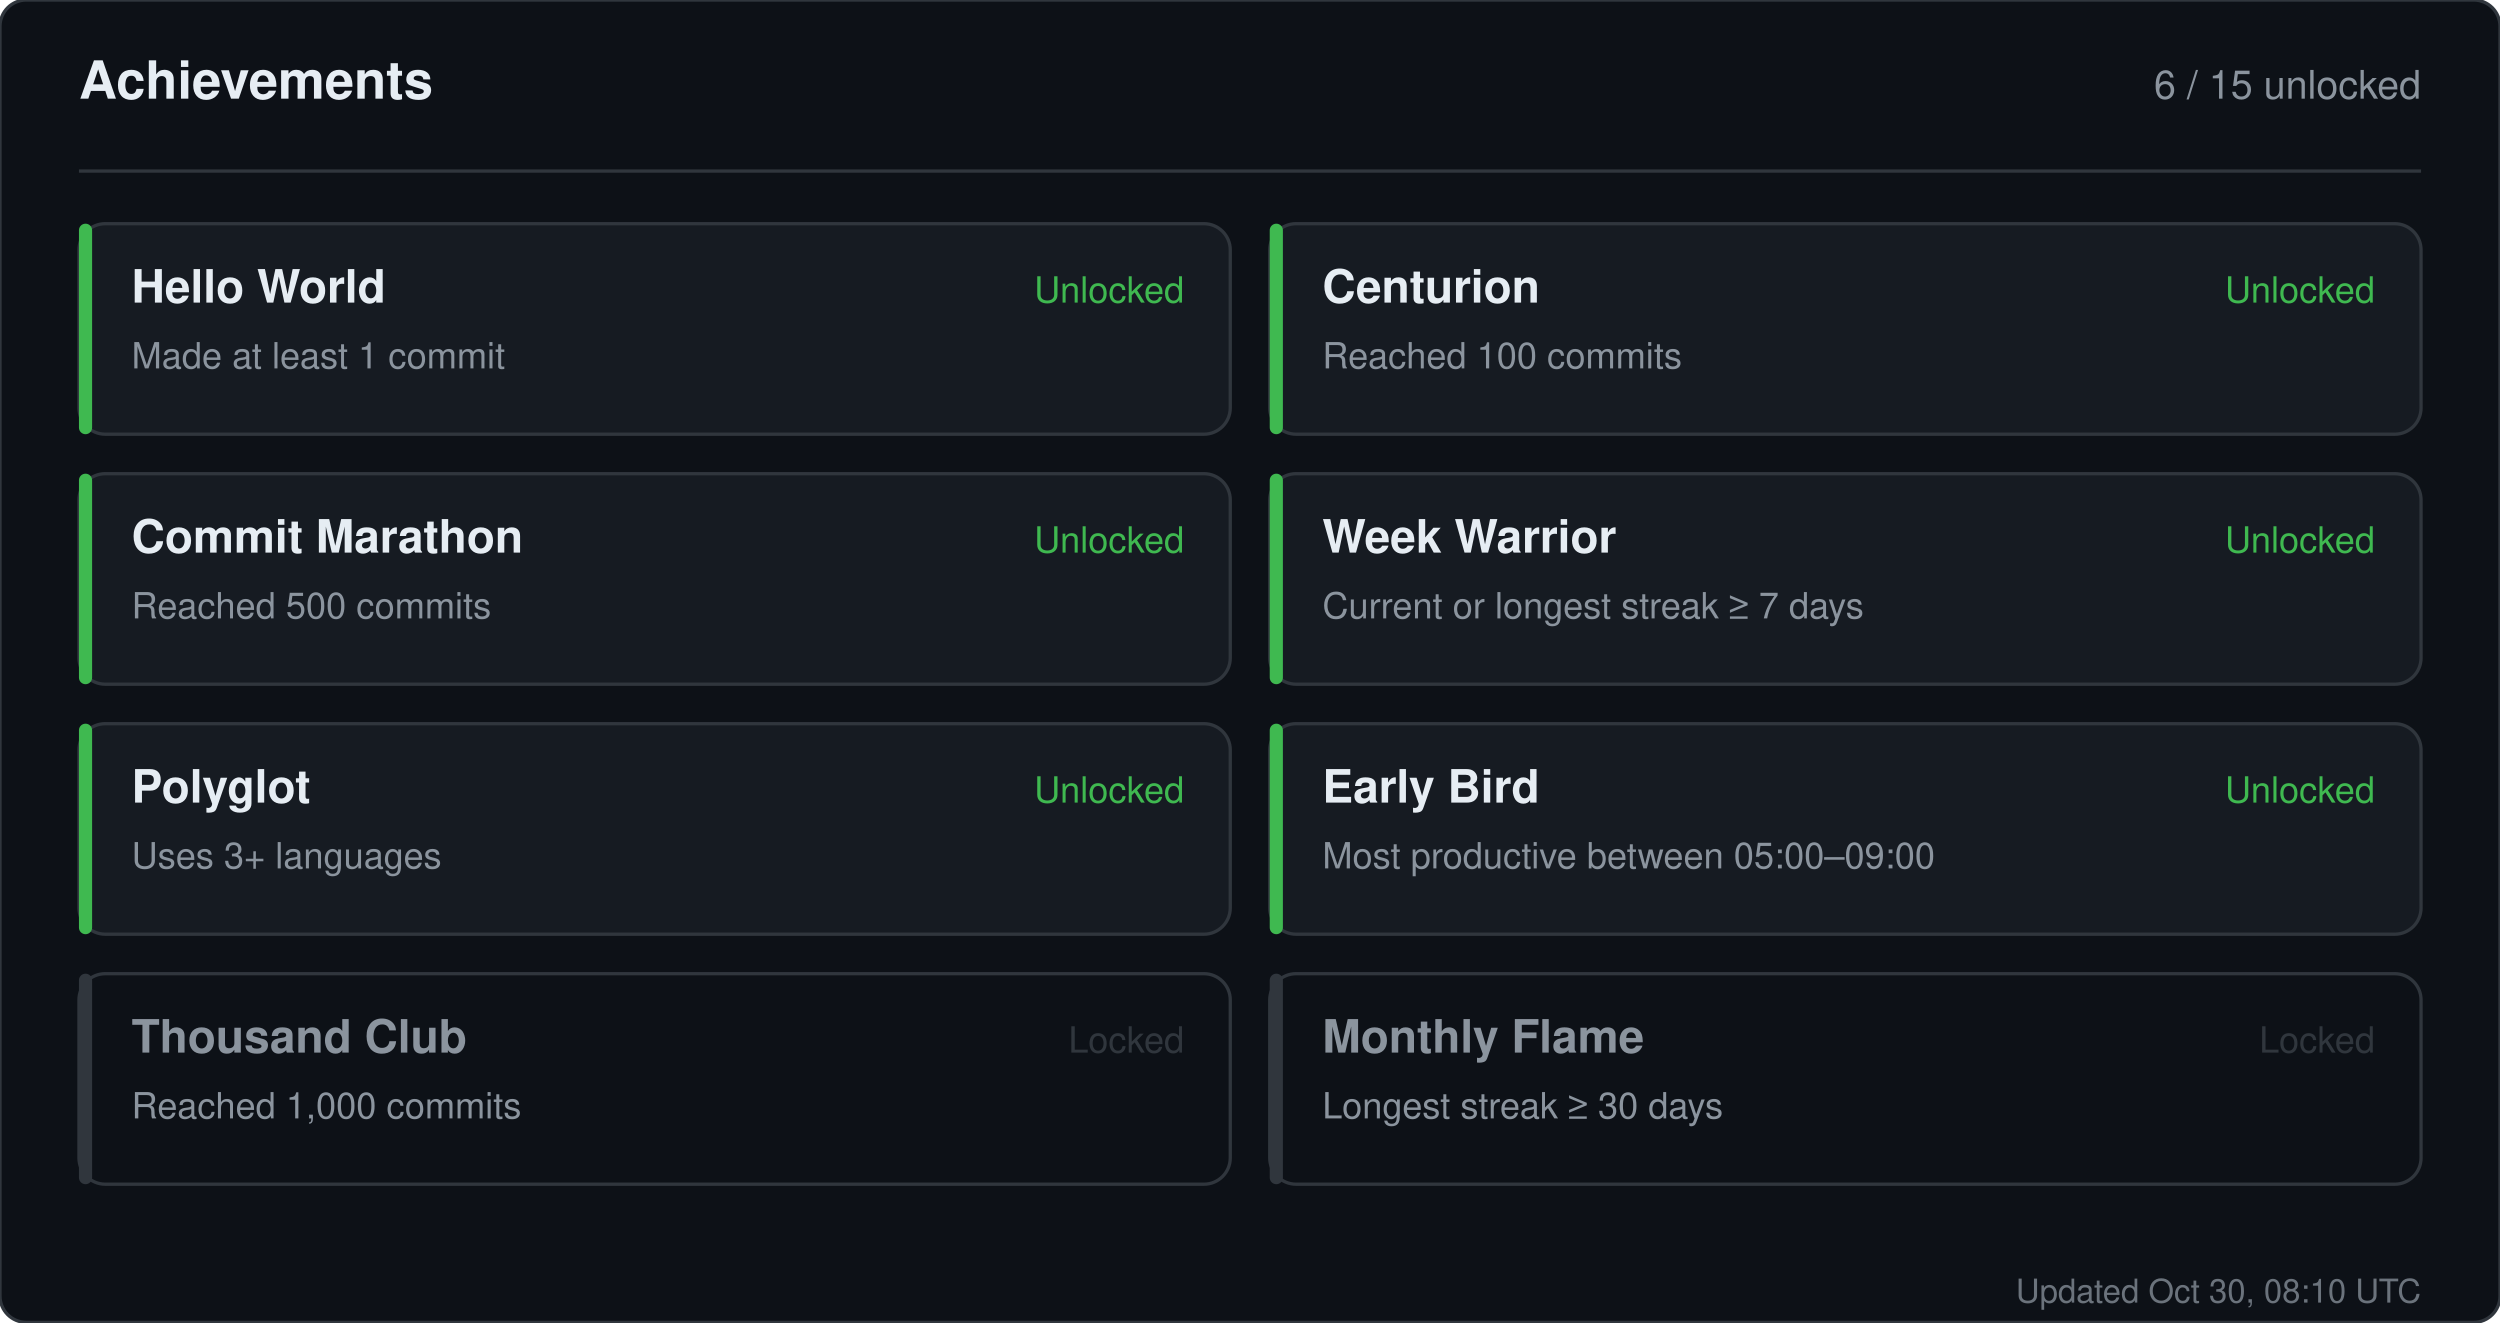
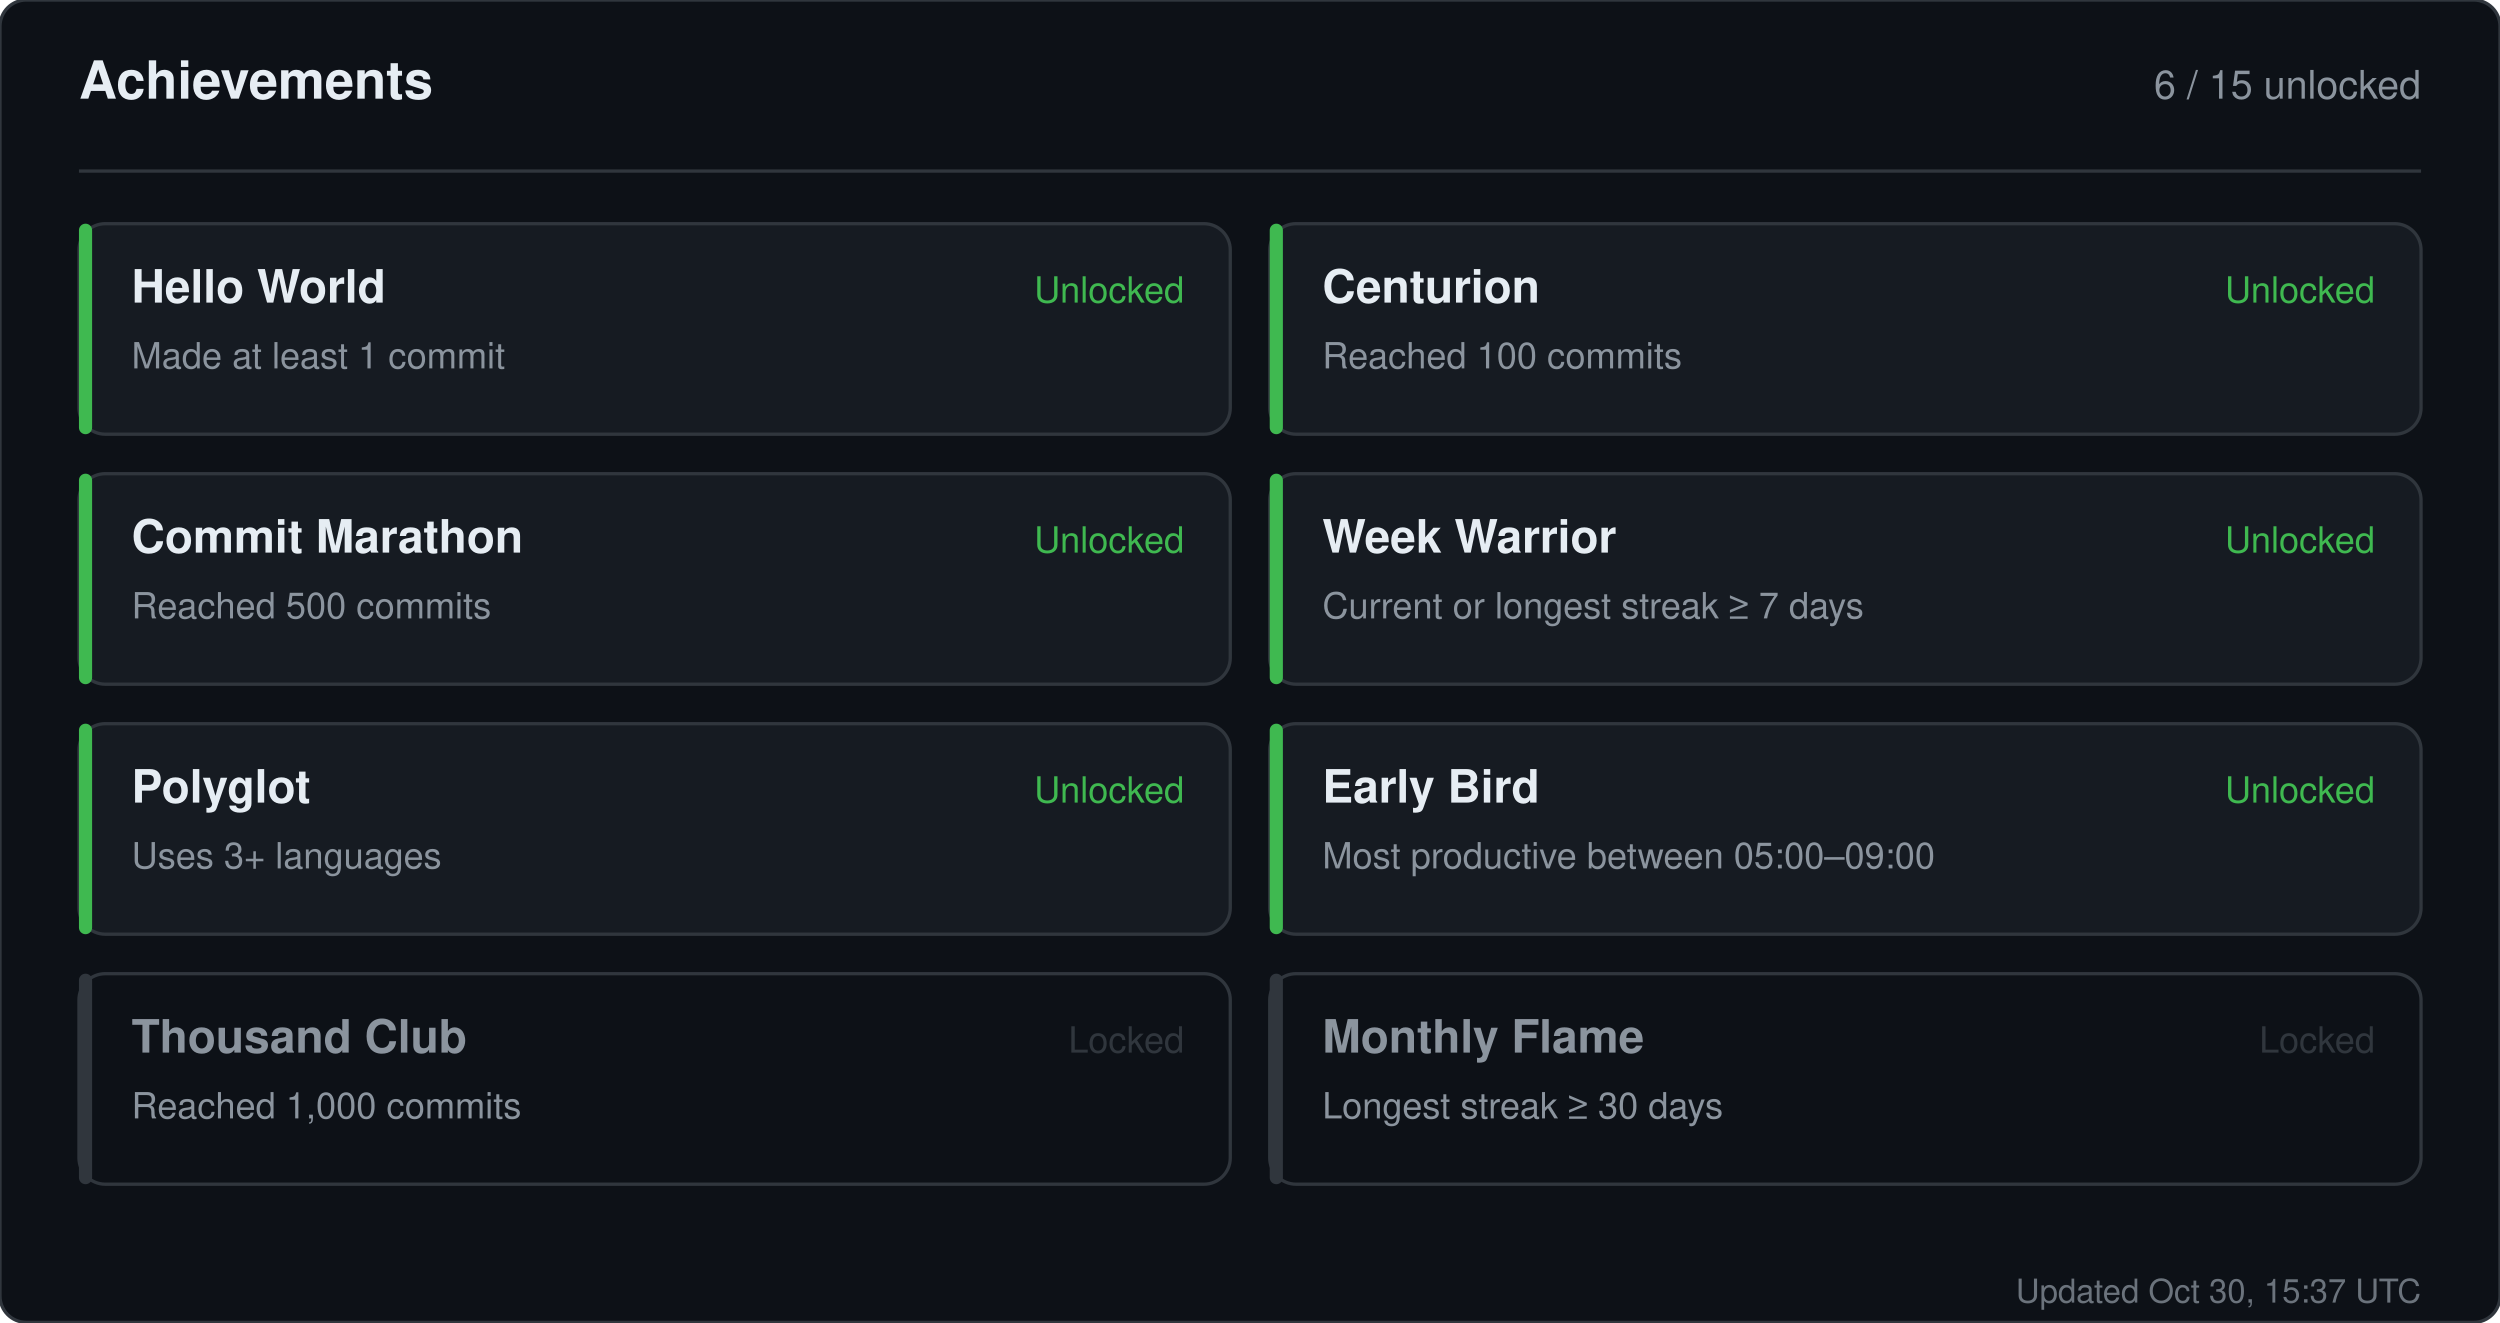
<svg xmlns="http://www.w3.org/2000/svg" width="760" height="402" viewBox="0 0 760 402" role="img" aria-label="Achievements for sandiirawan12">
  <rect width="760" height="402" rx="8" fill="#0d1117" stroke="#30363d" />
  <g font-family="-apple-system, BlinkMacSystemFont, Segoe UI, Helvetica, Arial, sans-serif">
    <text x="24" y="30" fill="#e6edf3" font-size="16" font-weight="700">Achievements</text>
    <text x="736" y="30" fill="#8b949e" font-size="12" text-anchor="end">6 / 15 unlocked</text>
    <line x1="24" y1="52" x2="736" y2="52" stroke="#30363d" />
    <rect x="24" y="68" width="350" height="64" rx="8" fill="#161b22" stroke="#30363d" />
    <rect x="24" y="68" width="4" height="64" rx="2" fill="#3fb950" />
    <text x="40" y="92" fill="#e6edf3" font-size="14" font-weight="700">Hello World</text>
    <text x="40" y="112" fill="#8b949e" font-size="11">Made at least 1 commit</text>
    <text x="360" y="92" fill="#3fb950" font-size="11" text-anchor="end">Unlocked</text>
    <rect x="386" y="68" width="350" height="64" rx="8" fill="#161b22" stroke="#30363d" />
    <rect x="386" y="68" width="4" height="64" rx="2" fill="#3fb950" />
    <text x="402" y="92" fill="#e6edf3" font-size="14" font-weight="700">Centurion</text>
    <text x="402" y="112" fill="#8b949e" font-size="11">Reached 100 commits</text>
    <text x="722" y="92" fill="#3fb950" font-size="11" text-anchor="end">Unlocked</text>
    <rect x="24" y="144" width="350" height="64" rx="8" fill="#161b22" stroke="#30363d" />
    <rect x="24" y="144" width="4" height="64" rx="2" fill="#3fb950" />
    <text x="40" y="168" fill="#e6edf3" font-size="14" font-weight="700">Commit Marathon</text>
    <text x="40" y="188" fill="#8b949e" font-size="11">Reached 500 commits</text>
    <text x="360" y="168" fill="#3fb950" font-size="11" text-anchor="end">Unlocked</text>
    <rect x="386" y="144" width="350" height="64" rx="8" fill="#161b22" stroke="#30363d" />
    <rect x="386" y="144" width="4" height="64" rx="2" fill="#3fb950" />
    <text x="402" y="168" fill="#e6edf3" font-size="14" font-weight="700">Week Warrior</text>
    <text x="402" y="188" fill="#8b949e" font-size="11">Current or longest streak ≥ 7 days</text>
    <text x="722" y="168" fill="#3fb950" font-size="11" text-anchor="end">Unlocked</text>
    <rect x="24" y="220" width="350" height="64" rx="8" fill="#161b22" stroke="#30363d" />
    <rect x="24" y="220" width="4" height="64" rx="2" fill="#3fb950" />
    <text x="40" y="244" fill="#e6edf3" font-size="14" font-weight="700">Polyglot</text>
    <text x="40" y="264" fill="#8b949e" font-size="11">Uses 3+ languages</text>
    <text x="360" y="244" fill="#3fb950" font-size="11" text-anchor="end">Unlocked</text>
    <rect x="386" y="220" width="350" height="64" rx="8" fill="#161b22" stroke="#30363d" />
    <rect x="386" y="220" width="4" height="64" rx="2" fill="#3fb950" />
    <text x="402" y="244" fill="#e6edf3" font-size="14" font-weight="700">Early Bird</text>
    <text x="402" y="264" fill="#8b949e" font-size="11">Most productive between 05:00–09:00</text>
    <text x="722" y="244" fill="#3fb950" font-size="11" text-anchor="end">Unlocked</text>
    <rect x="24" y="296" width="350" height="64" rx="8" fill="#0d1117" stroke="#30363d" />
    <rect x="24" y="296" width="4" height="64" rx="2" fill="#30363d" />
    <text x="40" y="320" fill="#8b949e" font-size="14" font-weight="700">Thousand Club</text>
    <text x="40" y="340" fill="#8b949e" font-size="11">Reached 1,000 commits</text>
    <text x="360" y="320" fill="#30363d" font-size="11" text-anchor="end">Locked</text>
    <rect x="386" y="296" width="350" height="64" rx="8" fill="#0d1117" stroke="#30363d" />
    <rect x="386" y="296" width="4" height="64" rx="2" fill="#30363d" />
    <text x="402" y="320" fill="#8b949e" font-size="14" font-weight="700">Monthly Flame</text>
    <text x="402" y="340" fill="#8b949e" font-size="11">Longest streak ≥ 30 days</text>
    <text x="722" y="320" fill="#30363d" font-size="11" text-anchor="end">Locked</text>
-     <text x="736" y="396" fill="#8b949e" font-size="10" text-anchor="end" opacity="0.75">Updated Oct 30, 08:10 UTC</text>
+     <text x="736" y="396" fill="#8b949e" font-size="10" text-anchor="end" opacity="0.75">Updated Oct 30, 15:37 UTC</text>
  </g>
</svg>
